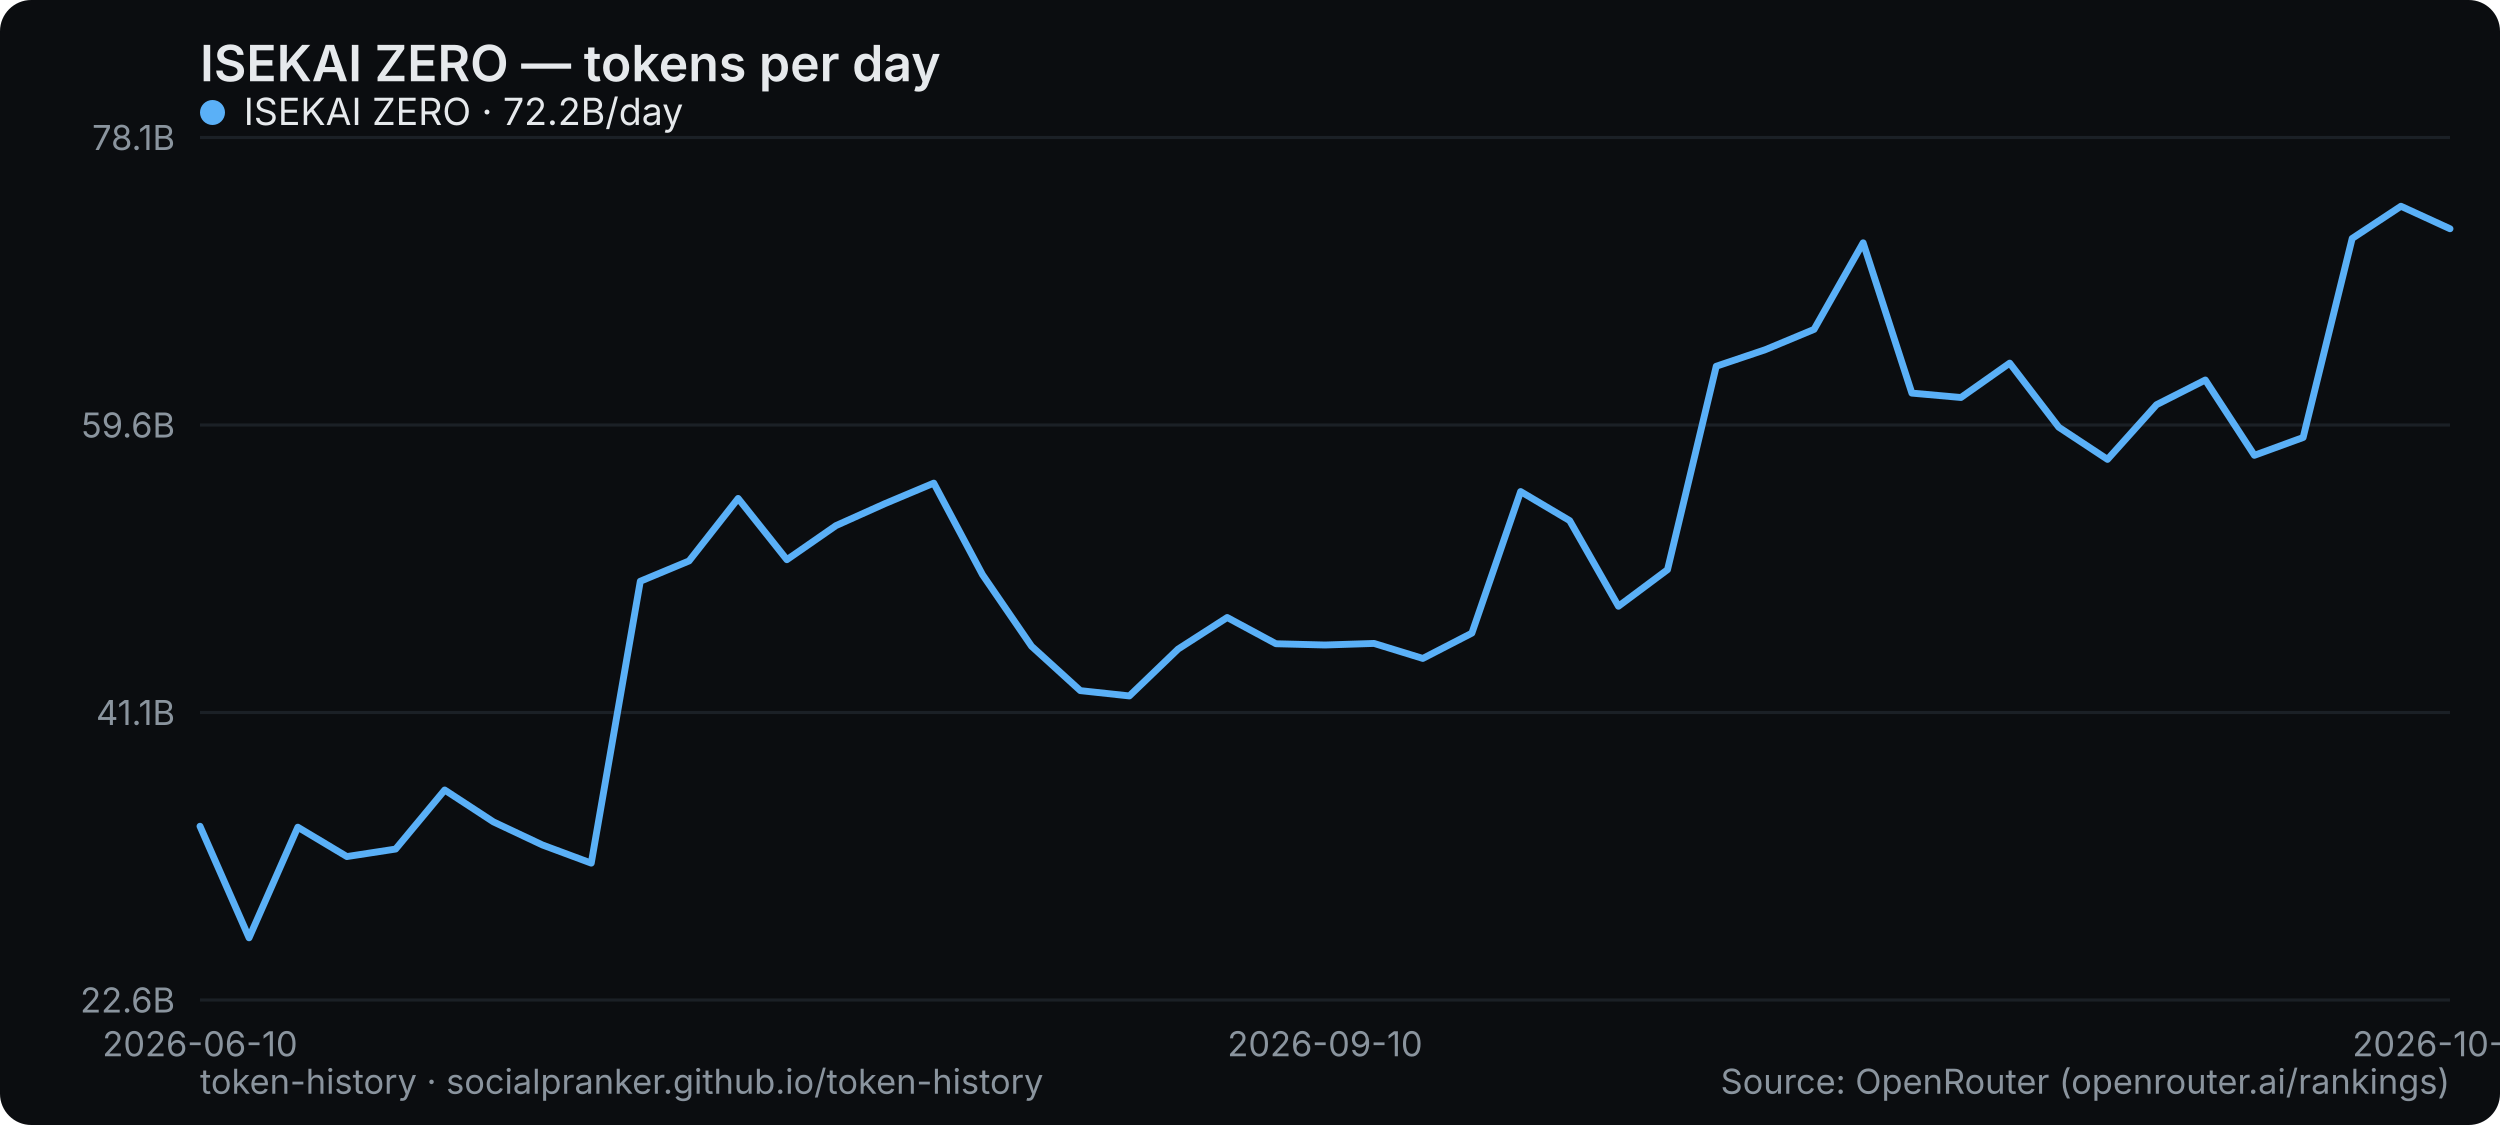
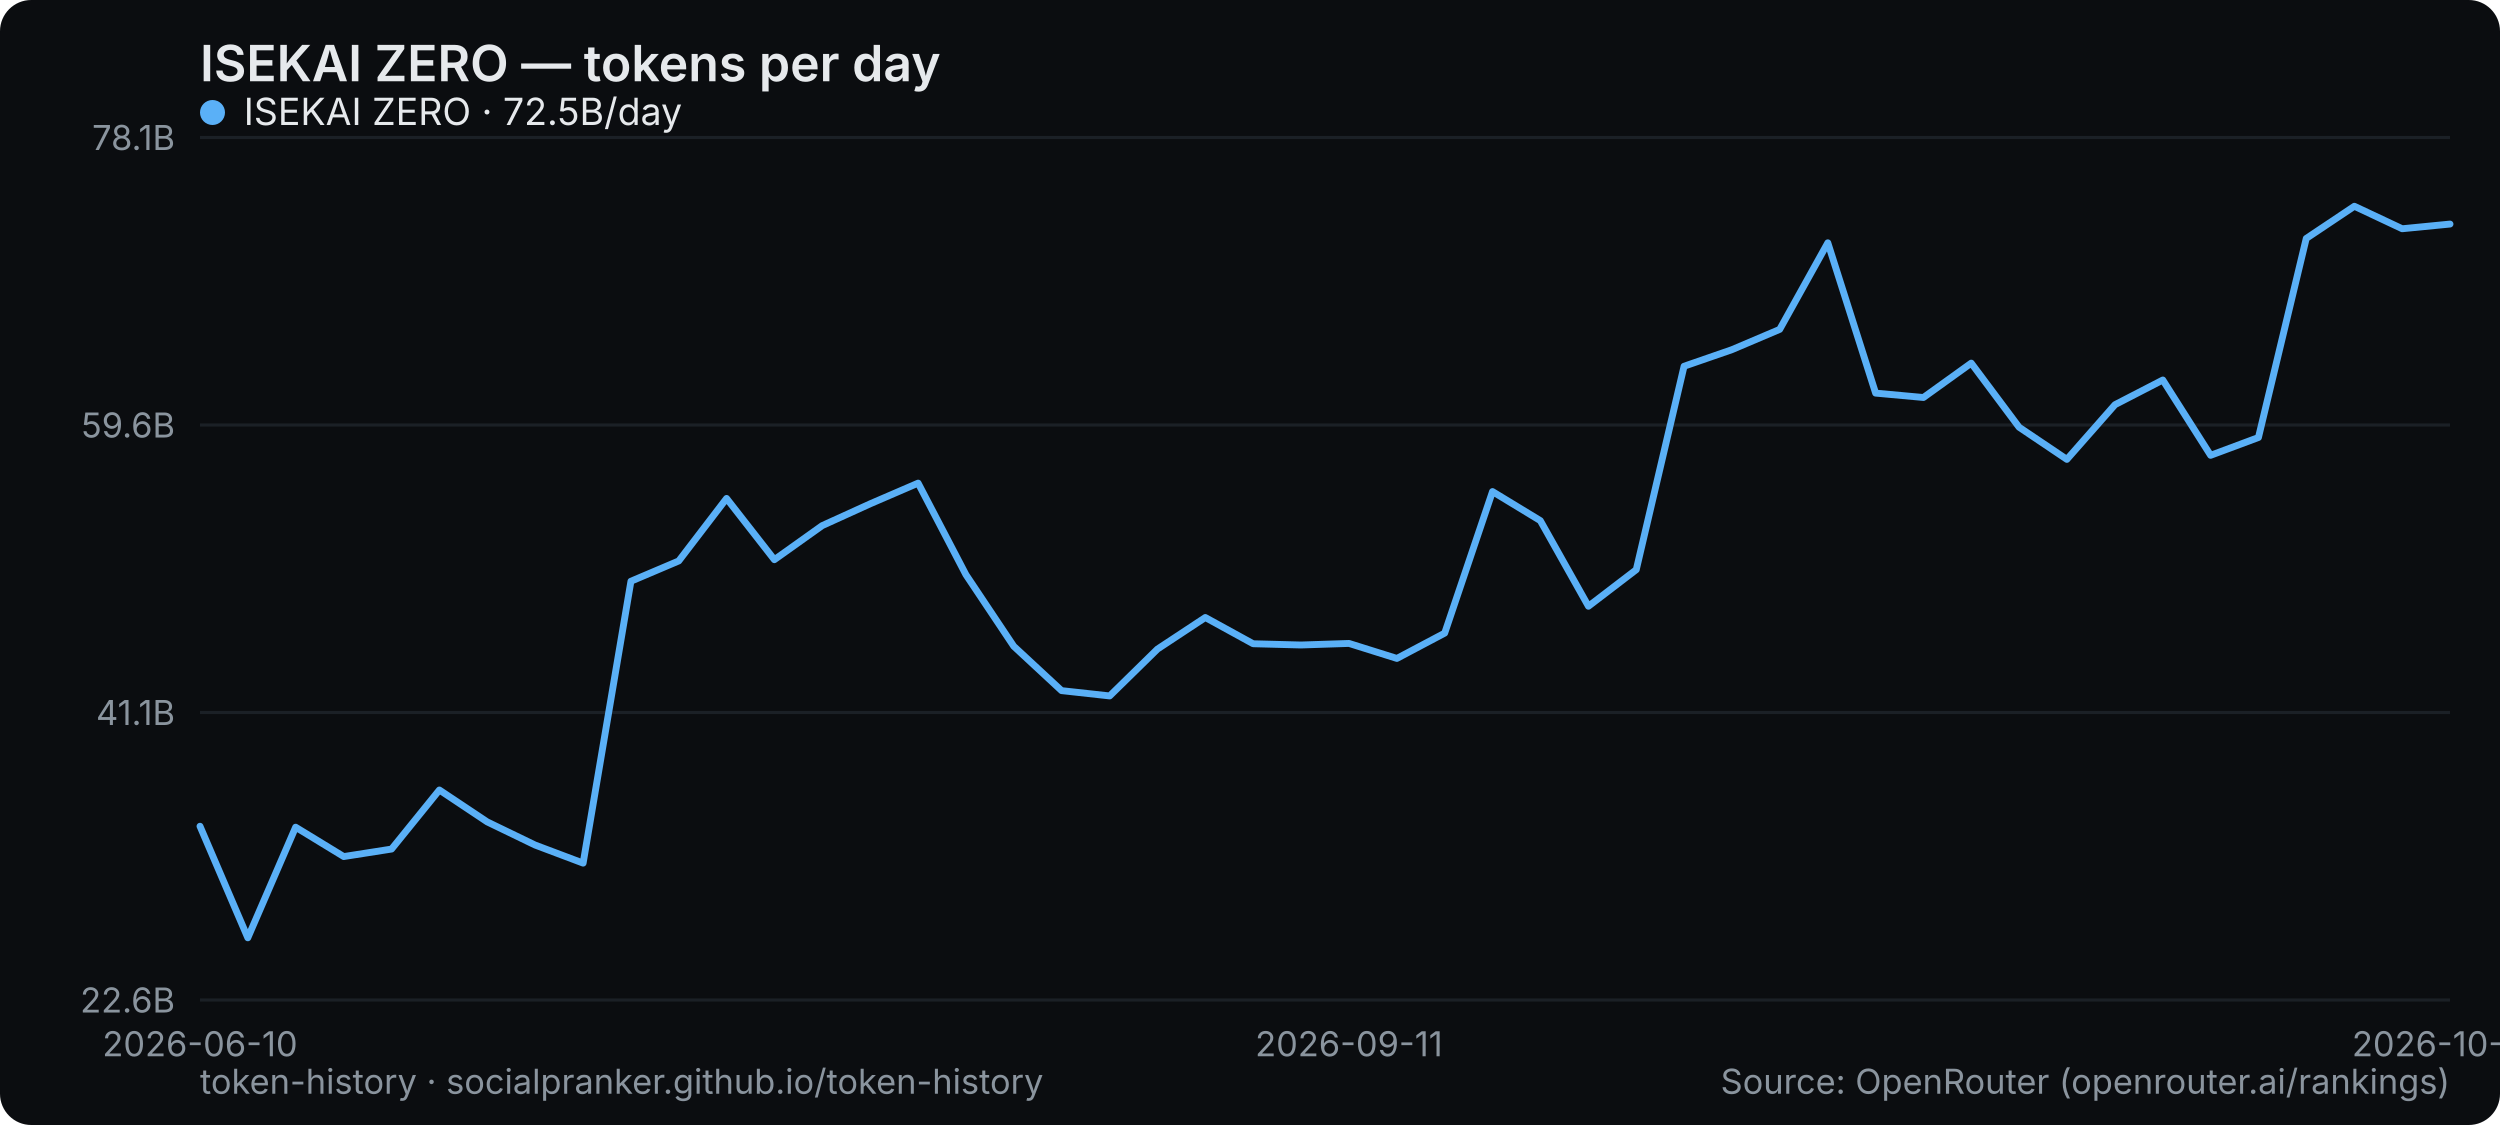
<svg xmlns="http://www.w3.org/2000/svg" width="800" height="360" viewBox="0 0 800 360" role="img" aria-label="ISEKAI ZERO — tokens per day">
  <rect width="800" height="360" rx="10" fill="#0b0d10" />
  <text x="64" y="26" font-family="system-ui,-apple-system,Segoe UI,sans-serif" font-size="16" font-weight="600" fill="#e6e9ec">ISEKAI ZERO — tokens per day</text>
  <line x1="64" y1="320" x2="784" y2="320" stroke="#1b2026" stroke-width="1" />
  <text x="56" y="324" text-anchor="end" font-family="system-ui,-apple-system,Segoe UI,sans-serif" font-size="11" fill="#8a949e">22.6B</text>
  <line x1="64" y1="228" x2="784" y2="228" stroke="#1b2026" stroke-width="1" />
  <text x="56" y="232" text-anchor="end" font-family="system-ui,-apple-system,Segoe UI,sans-serif" font-size="11" fill="#8a949e">41.1B</text>
  <line x1="64" y1="136" x2="784" y2="136" stroke="#1b2026" stroke-width="1" />
  <text x="56" y="140" text-anchor="end" font-family="system-ui,-apple-system,Segoe UI,sans-serif" font-size="11" fill="#8a949e">59.6B</text>
  <line x1="64" y1="44" x2="784" y2="44" stroke="#1b2026" stroke-width="1" />
  <text x="56" y="48" text-anchor="end" font-family="system-ui,-apple-system,Segoe UI,sans-serif" font-size="11" fill="#8a949e">78.1B</text>
  <text x="64" y="338" text-anchor="middle" font-family="system-ui,-apple-system,Segoe UI,sans-serif" font-size="11" fill="#8a949e">2026-06-10</text>
-   <text x="424" y="338" text-anchor="middle" font-family="system-ui,-apple-system,Segoe UI,sans-serif" font-size="11" fill="#8a949e">2026-09-10</text>
-   <text x="784" y="338" text-anchor="middle" font-family="system-ui,-apple-system,Segoe UI,sans-serif" font-size="11" fill="#8a949e">2026-10-03</text>
-   <polyline points="64.0,264.4 79.7,300.1 95.3,264.7 111.0,274.1 126.6,271.7 142.3,252.8 157.9,263.0 173.6,270.4 189.2,276.2 204.9,186.0 220.5,179.5 236.2,159.5 251.8,179.1 267.5,168.2 283.1,161.2 298.8,154.6 314.4,183.9 330.1,206.8 345.7,221.0 361.4,222.7 377.0,207.7 392.7,197.6 408.3,206.0 424.0,206.4 439.7,205.9 455.3,210.7 471.0,202.6 486.6,157.3 502.3,166.6 517.9,194.0 533.6,182.3 549.2,117.2 564.9,111.9 580.5,105.4 596.2,77.7 611.8,125.8 627.5,127.2 643.1,116.2 658.8,136.7 674.4,147.0 690.1,129.5 705.7,121.6 721.4,145.7 737.0,140.0 752.7,76.3 768.3,66.0 784.0,73.2" fill="none" stroke="#5ab0f7" stroke-width="2.2" stroke-linejoin="round" stroke-linecap="round" />
+   <text x="431.66" y="338" text-anchor="middle" font-family="system-ui,-apple-system,Segoe UI,sans-serif" font-size="11" fill="#8a949e">2026-09-11</text>
+   <text x="784" y="338" text-anchor="middle" font-family="system-ui,-apple-system,Segoe UI,sans-serif" font-size="11" fill="#8a949e">2026-10-04</text>
+   <polyline points="64.0,264.4 79.3,300.1 94.6,264.7 110.0,274.1 125.3,271.7 140.6,252.8 155.9,263.0 171.2,270.4 186.6,276.2 201.9,186.0 217.2,179.5 232.5,159.5 247.8,179.1 263.1,168.2 278.5,161.2 293.8,154.6 309.1,183.9 324.4,206.8 339.7,221.0 355.1,222.7 370.4,207.7 385.7,197.6 401.0,206.0 416.3,206.4 431.7,205.9 447.0,210.7 462.3,202.6 477.6,157.3 492.9,166.6 508.3,194.0 523.6,182.3 538.9,117.2 554.2,111.9 569.5,105.4 584.9,77.7 600.2,125.8 615.5,127.2 630.8,116.2 646.1,136.7 661.4,147.0 676.8,129.5 692.1,121.6 707.4,145.7 722.7,140.0 738.0,76.3 753.4,66.0 768.7,73.2 784.0,71.7" fill="none" stroke="#5ab0f7" stroke-width="2.2" stroke-linejoin="round" stroke-linecap="round" />
  <g font-family="system-ui,-apple-system,Segoe UI,sans-serif" font-size="12">
    <circle cx="68" cy="36" r="4" fill="#5ab0f7" />
-     <text x="78" y="40" fill="#e6e9ec">ISEKAI ZERO · 72.2B/day</text>
+     <text x="78" y="40" fill="#e6e9ec">ISEKAI ZERO · 72.5B/day</text>
  </g>
  <text x="64" y="350" font-family="system-ui,-apple-system,Segoe UI,sans-serif" font-size="11" fill="#8a949e">token-history · socialpranker.github.io/token-history</text>
  <text x="784" y="350" text-anchor="end" font-family="system-ui,-apple-system,Segoe UI,sans-serif" font-size="11" fill="#8a949e">Source: OpenRouter (openrouter.ai/rankings)</text>
</svg>
